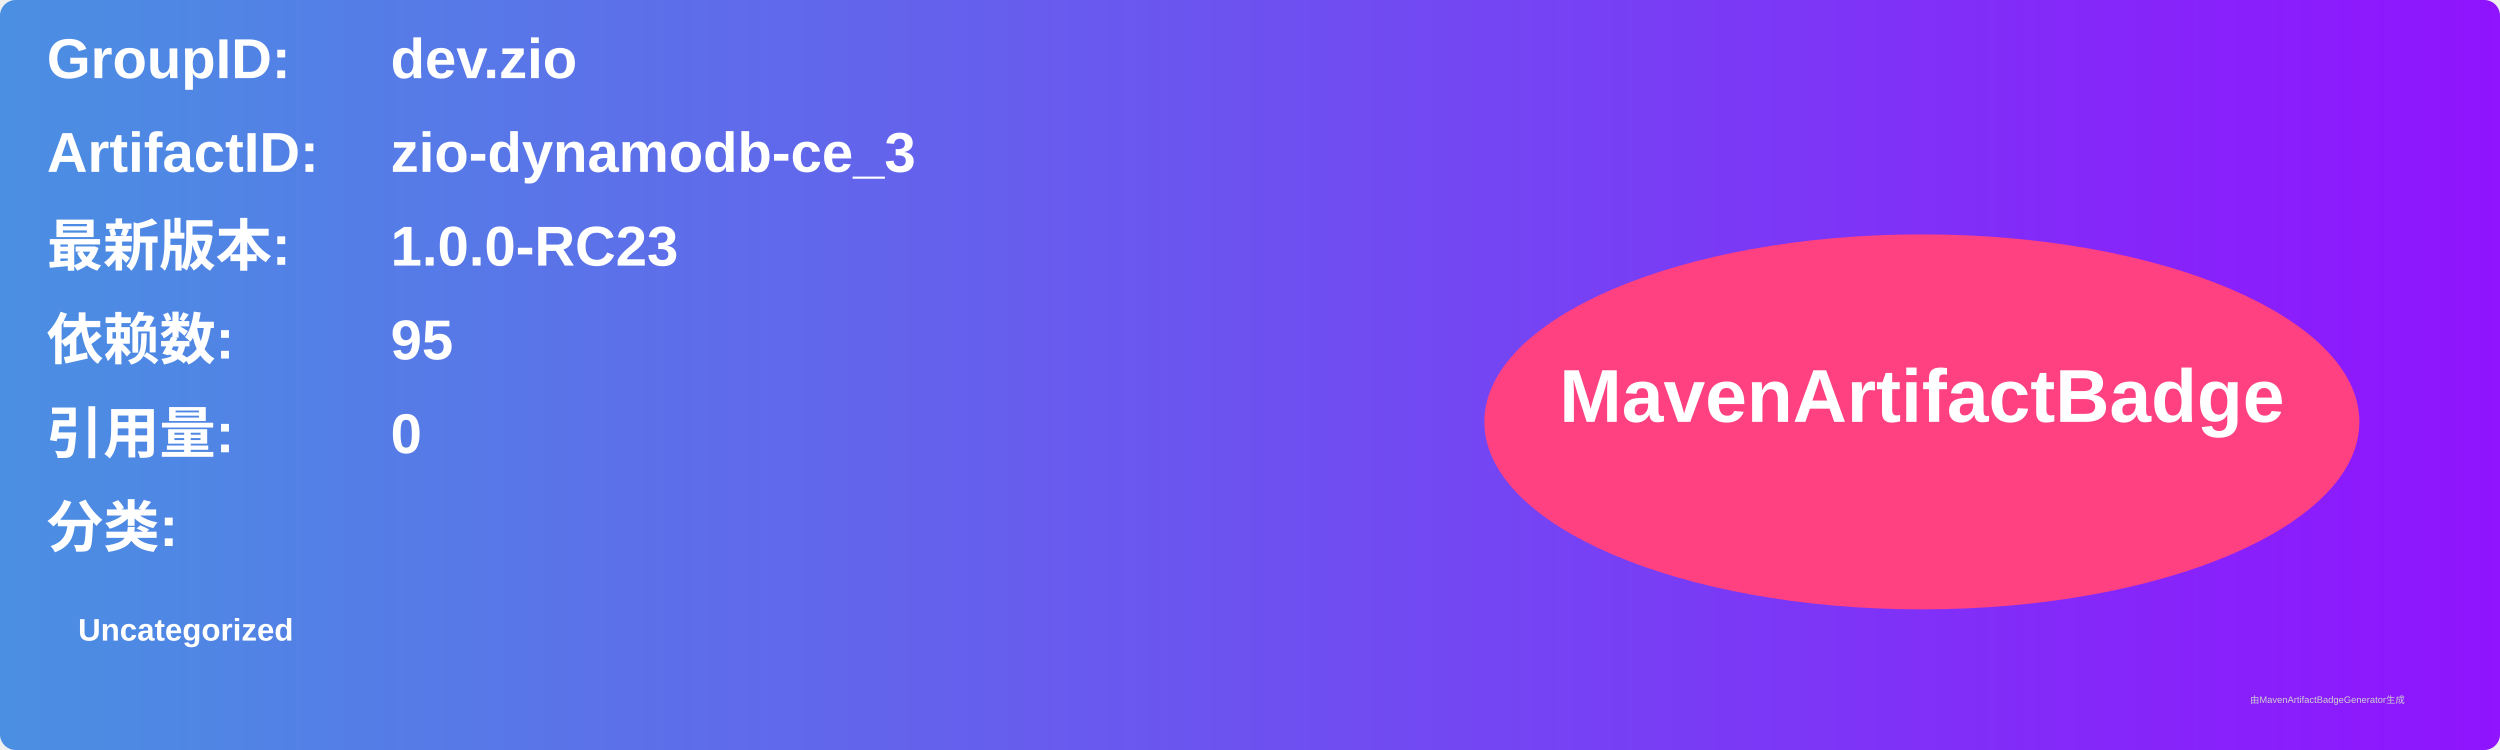
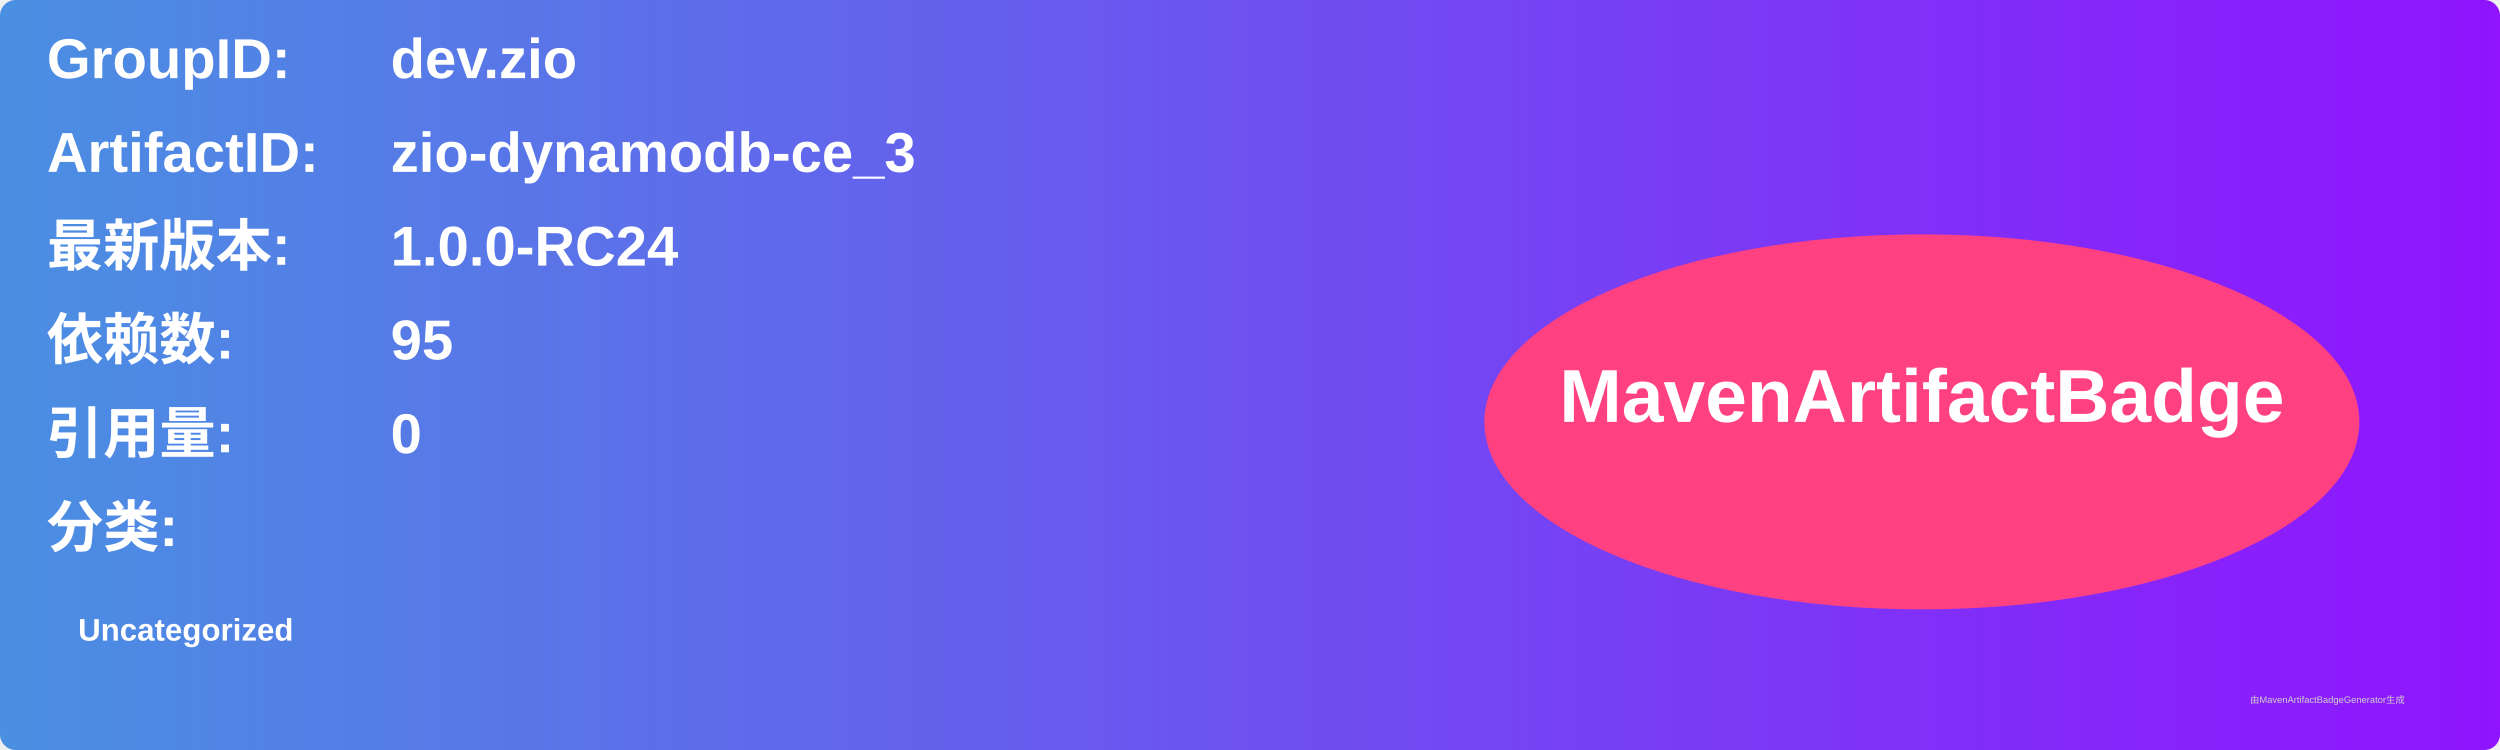
<svg xmlns="http://www.w3.org/2000/svg" width="800" height="240" viewBox="0 0 800 240">
  <linearGradient id="grad" x1="0%" y1="0%" x2="100%" y2="0%">
    <stop offset="0%" stop-color="#4a90e2" />
    <stop offset="100%" stop-color="#9013fe" />
  </linearGradient>
  <rect width="100%" height="100%" rx="5" ry="5" fill="url(#grad)" />
  <g transform="translate(15, 15)">
    <text x="0" y="10" font-family="Arial" font-size="18" fill="white" font-weight="bold" width="260">GroupID:</text>
    <text x="110" y="10" font-family="Arial" font-size="18" fill="white" font-weight="bold" width="460">dev.zio</text>
    <text x="0" y="40" font-family="Arial" font-size="18" fill="white" font-weight="bold" width="260">ArtifactID:</text>
    <text x="110" y="40" font-family="Arial" font-size="18" fill="white" font-weight="bold" width="460">zio-dynamodb-ce_3</text>
    <text x="0" y="70" font-family="Arial" font-size="18" fill="white" font-weight="bold">最新版本:</text>
    <text x="110" y="70" font-family="Arial" font-size="18" fill="white" font-weight="bold">
-       <tspan font-weight="bold">1.0.0-RC23</tspan>
+       <tspan font-weight="bold">1.0.0-RC24</tspan>
    </text>
    <text x="0" y="100" font-family="Arial" font-size="18" fill="white" font-weight="bold">依赖数: </text>
    <text x="110" y="100" font-family="Arial" font-size="18" fill="white">
      <tspan font-weight="bold">95</tspan>
    </text>
    <text x="0" y="130" font-family="Arial" font-size="18" fill="white" font-weight="bold">引用量: </text>
    <text x="110" y="130" font-family="Arial" font-size="18" fill="white">
      <tspan font-weight="bold">0</tspan>
    </text>
    <text x="0" y="160" font-family="Arial" font-size="18" fill="white" font-weight="bold">分类:</text>
    <text x="10" y="190" font-family="Arial" font-size="10" fill="white">
      <tspan font-weight="bold">Uncategorized</tspan>
    </text>
    <ellipse cx="600" cy="120" rx="140" ry="60" fill="#ff4081" />
    <text x="600" y="120" text-anchor="middle" font-family="Arial" font-size="24" fill="white" font-weight="bold">MavenArtifactBadge</text>
  </g>
  <text x="720" y="225" font-family="Arial" font-size="3" fill="#d0d0d0">由MavenArtifactBadgeGenerator生成</text>
</svg>
